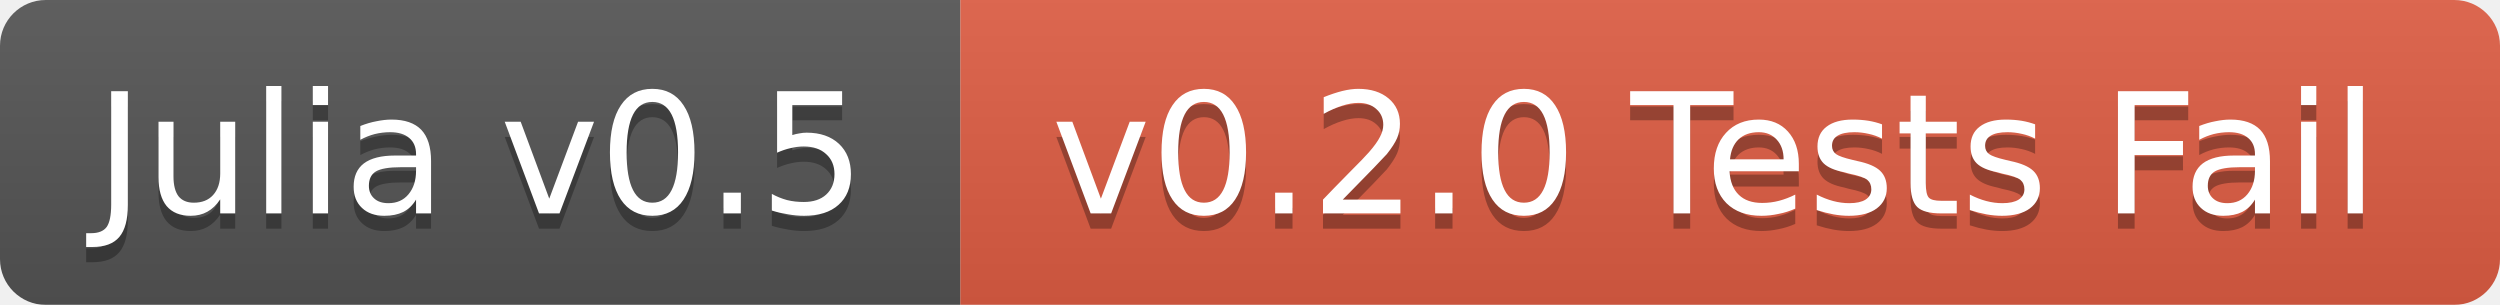
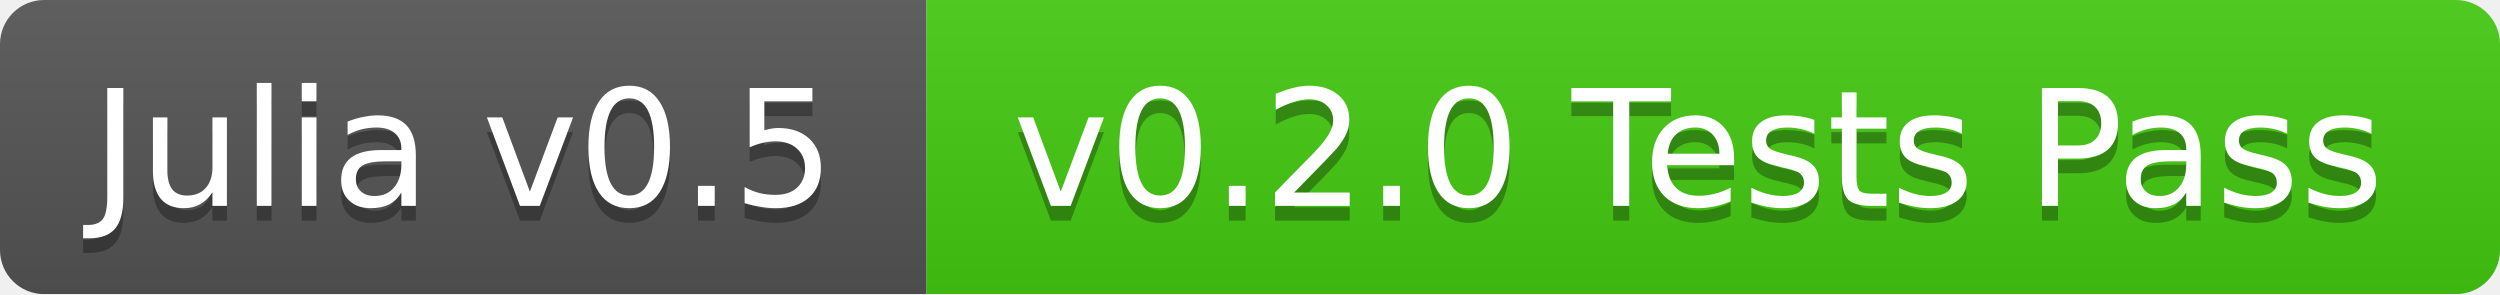
- <svg xmlns="http://www.w3.org/2000/svg" width="164" height="20">
+ <svg xmlns="http://www.w3.org/2000/svg" width="170" height="20">
  <linearGradient id="b" x2="0" y2="100%">
    <stop offset="0" stop-color="#bbb" stop-opacity=".1" />
    <stop offset="1" stop-opacity=".1" />
  </linearGradient>
  <mask id="a">
-     <rect width="164" height="20" rx="3" fill="#fff" />
+     <rect width="170" height="20" rx="3" fill="#fff" />
  </mask>
  <g mask="url(#a)">
    <path fill="#555" d="M0 0h63v20H0z" />
-     <path fill="#e05d44" d="M63 0h101v20H63z" />
-     <path fill="url(#b)" d="M0 0h164v20H0z" />
+     <path fill="#4c1" d="M63 0h107v20H63z" />
+     <path fill="url(#b)" d="M0 0h170v20H0z" />
  </g>
  <g fill="#fff" text-anchor="middle" font-family="DejaVu Sans,Verdana,Geneva,sans-serif" font-size="11">
    <text x="31.5" y="15" fill="#010101" fill-opacity=".3">Julia v0.5</text>
    <text x="31.5" y="14">Julia v0.5</text>
-     <text x="112.5" y="15" fill="#010101" fill-opacity=".3">v0.2.0 Tests Fail</text>
-     <text x="112.5" y="14">v0.2.0 Tests Fail</text>
+     <text x="115.5" y="15" fill="#010101" fill-opacity=".3">v0.2.0 Tests Pass</text>
+     <text x="115.5" y="14">v0.2.0 Tests Pass</text>
  </g>
</svg>
